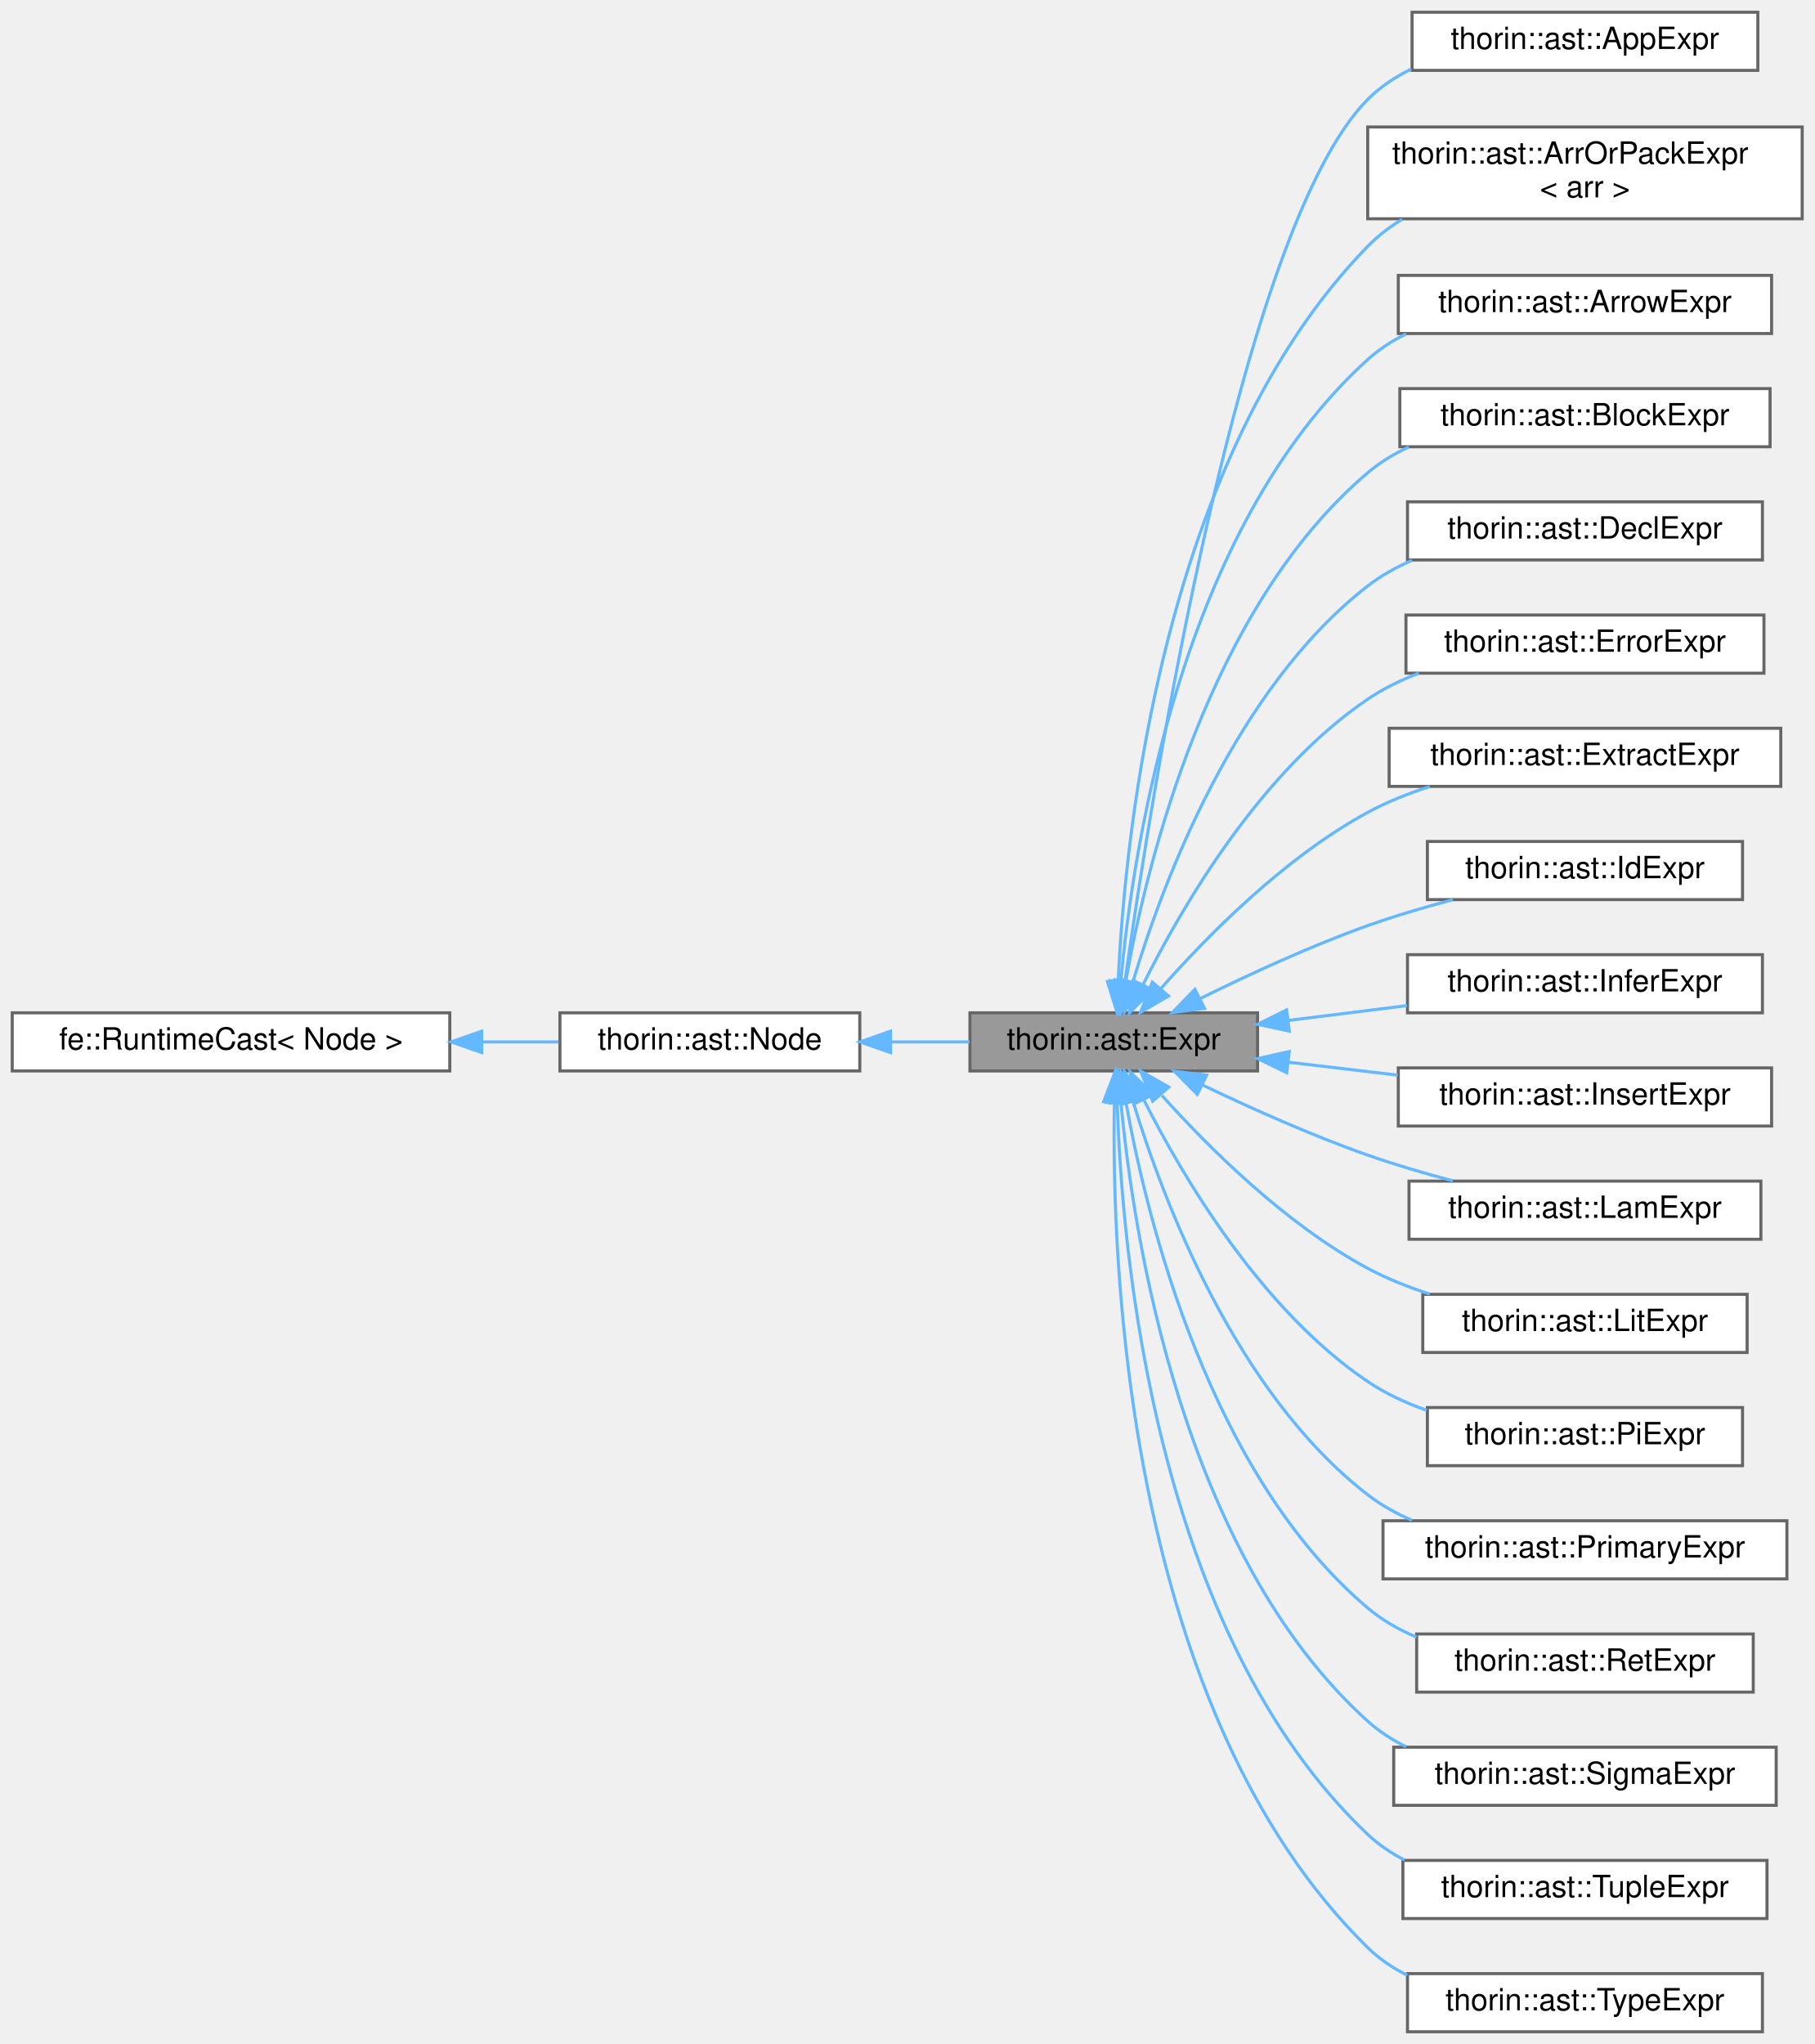
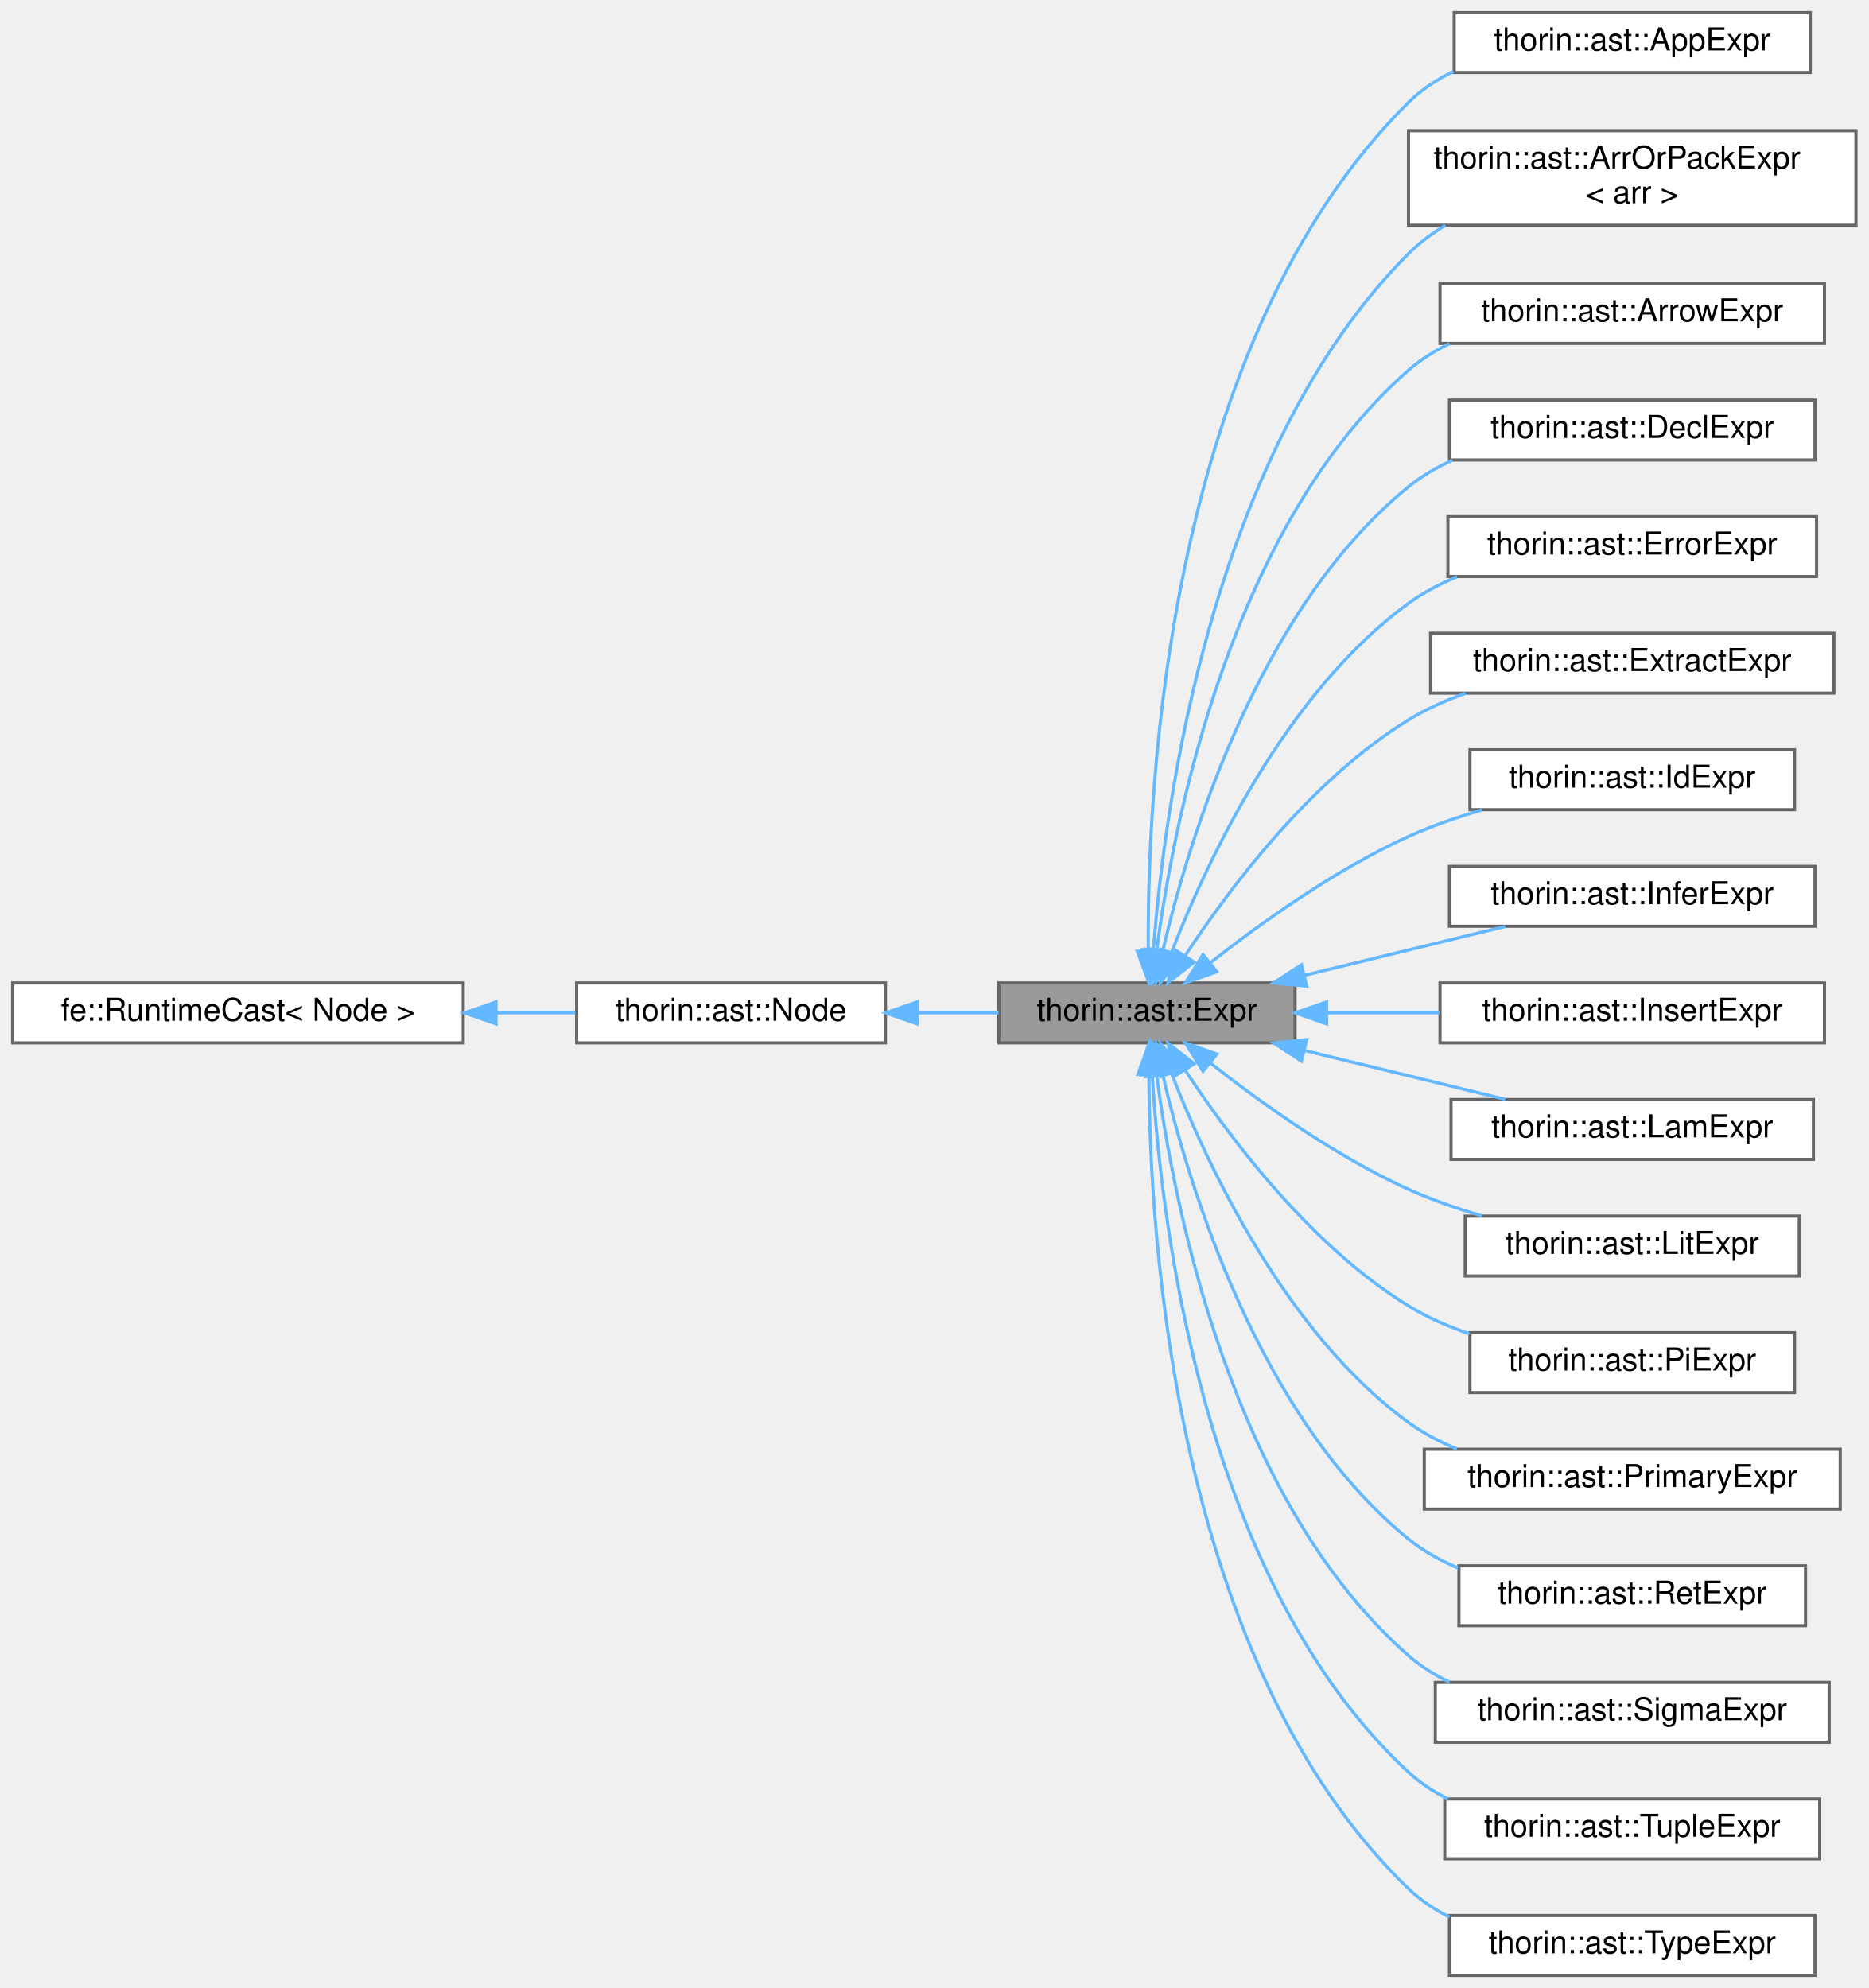
- <svg xmlns="http://www.w3.org/2000/svg" xmlns:xlink="http://www.w3.org/1999/xlink" width="593pt" height="668pt" viewBox="0.00 0.00 593.00 668.00">
-   <g id="graph0" class="graph" transform="scale(1 1) rotate(0) translate(4 664)">
+ <svg xmlns="http://www.w3.org/2000/svg" xmlns:xlink="http://www.w3.org/1999/xlink" width="593pt" height="631pt" viewBox="0.00 0.00 593.00 631.00">
+   <g id="graph0" class="graph" transform="scale(1 1) rotate(0) translate(4 627)">
    <g id="Node000001" class="node">
      <g id="a_Node000001">
        <a xlink:title=" ">
-           <polygon fill="#999999" stroke="#666666" points="407,-333 313,-333 313,-314 407,-314 407,-333" />
-           <text text-anchor="middle" x="360" y="-321" font-family="Helvetica,sans-Serif" font-size="10.00">thorin::ast::Expr</text>
+           <polygon fill="#999999" stroke="#666666" points="407,-315 313,-315 313,-296 407,-296 407,-315" />
+           <text text-anchor="middle" x="360" y="-303" font-family="Helvetica,sans-Serif" font-size="10.00">thorin::ast::Expr</text>
        </a>
      </g>
    </g>
    <g id="Node000004" class="node">
      <g id="a_Node000004">
        <a xlink:href="classthorin_1_1ast_1_1AppExpr.html" target="_top" xlink:title="callee arg">
-           <polygon fill="white" stroke="#666666" points="570.5,-660 457.5,-660 457.5,-641 570.5,-641 570.5,-660" />
-           <text text-anchor="middle" x="514" y="-648" font-family="Helvetica,sans-Serif" font-size="10.00">thorin::ast::AppExpr</text>
+           <polygon fill="white" stroke="#666666" points="570.5,-623 457.5,-623 457.5,-604 570.5,-604 570.5,-623" />
+           <text text-anchor="middle" x="514" y="-611" font-family="Helvetica,sans-Serif" font-size="10.00">thorin::ast::AppExpr</text>
        </a>
      </g>
    </g>
    <g id="edge3_Node000001_Node000004" class="edge">
      <g id="a_edge3_Node000001_Node000004">
        <a xlink:title=" ">
-           <path fill="none" stroke="#63b8ff" d="M363.67,-343.3C372.33,-404.62 401.47,-589.77 443,-631.5 447.09,-635.61 451.96,-638.85 457.22,-641.41" />
-           <polygon fill="#63b8ff" stroke="#63b8ff" points="367.09,-342.48 362.25,-333.06 360.16,-343.44 367.09,-342.48" />
+           <path fill="none" stroke="#63b8ff" d="M360.42,-325.33C360.03,-377.33 366.45,-518.82 443,-594.5 447.12,-598.57 452.02,-601.79 457.28,-604.34" />
+           <polygon fill="#63b8ff" stroke="#63b8ff" points="363.92,-325.19 360.6,-315.13 356.92,-325.07 363.92,-325.19" />
        </a>
      </g>
    </g>
    <g id="Node000005" class="node">
      <g id="a_Node000005">
        <a xlink:href="classthorin_1_1ast_1_1ArrOrPackExpr.html" target="_top" xlink:title="«dbg: shape; body» or ‹dbg: shape; body›">
-           <polygon fill="white" stroke="#666666" points="585,-622.5 443,-622.5 443,-592.5 585,-592.5 585,-622.5" />
-           <text text-anchor="start" x="451" y="-610.5" font-family="Helvetica,sans-Serif" font-size="10.00">thorin::ast::ArrOrPackExpr</text>
-           <text text-anchor="middle" x="514" y="-599.5" font-family="Helvetica,sans-Serif" font-size="10.00">&lt; arr &gt;</text>
+           <polygon fill="white" stroke="#666666" points="585,-585.5 443,-585.5 443,-555.5 585,-555.5 585,-585.5" />
+           <text text-anchor="start" x="451" y="-573.5" font-family="Helvetica,sans-Serif" font-size="10.00">thorin::ast::ArrOrPackExpr</text>
+           <text text-anchor="middle" x="514" y="-562.5" font-family="Helvetica,sans-Serif" font-size="10.00">&lt; arr &gt;</text>
        </a>
      </g>
    </g>
    <g id="edge4_Node000001_Node000005" class="edge">
      <g id="a_edge4_Node000001_Node000005">
        <a xlink:title=" ">
-           <path fill="none" stroke="#63b8ff" d="M361.45,-343.3C363.63,-391.24 375.83,-514.64 443,-583.5 446.32,-586.9 450.14,-589.82 454.25,-592.33" />
-           <polygon fill="#63b8ff" stroke="#63b8ff" points="364.94,-342.93 361.1,-333.06 357.95,-343.17 364.94,-342.93" />
+           <path fill="none" stroke="#63b8ff" d="M362.04,-325.41C365.49,-370.94 380.27,-483.62 443,-546.5 446.45,-549.96 450.41,-552.91 454.67,-555.45" />
+           <polygon fill="#63b8ff" stroke="#63b8ff" points="365.53,-325.1 361.39,-315.35 358.54,-325.55 365.53,-325.1" />
        </a>
      </g>
    </g>
    <g id="Node000006" class="node">
      <g id="a_Node000006">
        <a xlink:href="classthorin_1_1ast_1_1ArrowExpr.html" target="_top" xlink:title="dom -&gt; codom">
-           <polygon fill="white" stroke="#666666" points="575,-574 453,-574 453,-555 575,-555 575,-574" />
-           <text text-anchor="middle" x="514" y="-562" font-family="Helvetica,sans-Serif" font-size="10.00">thorin::ast::ArrowExpr</text>
+           <polygon fill="white" stroke="#666666" points="575,-537 453,-537 453,-518 575,-518 575,-537" />
+           <text text-anchor="middle" x="514" y="-525" font-family="Helvetica,sans-Serif" font-size="10.00">thorin::ast::ArrowExpr</text>
        </a>
      </g>
    </g>
    <g id="edge5_Node000001_Node000006" class="edge">
      <g id="a_edge5_Node000001_Node000006">
        <a xlink:title=" ">
-           <path fill="none" stroke="#63b8ff" d="M362.32,-343.42C366.3,-387.03 382.05,-491.39 443,-546.5 446.72,-549.87 450.99,-552.62 455.54,-554.87" />
-           <polygon fill="#63b8ff" stroke="#63b8ff" points="365.79,-342.96 361.51,-333.27 358.81,-343.52 365.79,-342.96" />
+           <path fill="none" stroke="#63b8ff" d="M363.09,-325.41C368.47,-366.29 386.61,-460.03 443,-509.5 446.87,-512.89 451.29,-515.66 455.99,-517.92" />
+           <polygon fill="#63b8ff" stroke="#63b8ff" points="366.55,-324.87 361.89,-315.36 359.6,-325.7 366.55,-324.87" />
        </a>
      </g>
    </g>
    <g id="Node000007" class="node">
      <g id="a_Node000007">
-         <a xlink:href="classthorin_1_1ast_1_1BlockExpr.html" target="_top" xlink:title="{ e }">
-           <polygon fill="white" stroke="#666666" points="574.5,-537 453.5,-537 453.5,-518 574.5,-518 574.5,-537" />
-           <text text-anchor="middle" x="514" y="-525" font-family="Helvetica,sans-Serif" font-size="10.00">thorin::ast::BlockExpr</text>
-         </a>
-       </g>
-     </g>
-     <g id="edge6_Node000001_Node000007" class="edge">
-       <g id="a_edge6_Node000001_Node000007">
-         <a xlink:title=" ">
-           <path fill="none" stroke="#63b8ff" d="M364.01,-343.72C370.83,-382.07 391.06,-465.43 443,-509.5 447.02,-512.91 451.6,-515.69 456.46,-517.94" />
-           <polygon fill="#63b8ff" stroke="#63b8ff" points="367.39,-342.66 362.31,-333.36 360.48,-343.8 367.39,-342.66" />
-         </a>
-       </g>
-     </g>
-     <g id="Node000008" class="node">
-       <g id="a_Node000008">
        <a xlink:href="classthorin_1_1ast_1_1DeclExpr.html" target="_top" xlink:title="decls e or e .where decls if where is true.">
          <polygon fill="white" stroke="#666666" points="572,-500 456,-500 456,-481 572,-481 572,-500" />
          <text text-anchor="middle" x="514" y="-488" font-family="Helvetica,sans-Serif" font-size="10.00">thorin::ast::DeclExpr</text>
        </a>
      </g>
    </g>
-     <g id="edge7_Node000001_Node000008" class="edge">
-       <g id="a_edge7_Node000001_Node000008">
-         <a xlink:title=" ">
-           <path fill="none" stroke="#63b8ff" d="M366.3,-343.25C375.96,-375.39 399.59,-438.83 443,-472.5 447.36,-475.88 452.29,-478.64 457.47,-480.87" />
-           <polygon fill="#63b8ff" stroke="#63b8ff" points="369.56,-341.93 363.45,-333.28 362.83,-343.86 369.56,-341.93" />
-         </a>
-       </g>
-     </g>
-     <g id="Node000009" class="node">
-       <g id="a_Node000009">
+     <g id="edge6_Node000001_Node000007" class="edge">
+       <g id="a_edge6_Node000001_Node000007">
+         <a xlink:title=" ">
+           <path fill="none" stroke="#63b8ff" d="M365,-325.13C373.19,-360.23 395.3,-433.69 443,-472.5 447.19,-475.91 451.94,-478.67 456.95,-480.93" />
+           <polygon fill="#63b8ff" stroke="#63b8ff" points="368.37,-324.19 362.81,-315.18 361.54,-325.7 368.37,-324.19" />
+         </a>
+       </g>
+     </g>
+     <g id="Node000008" class="node">
+       <g id="a_Node000008">
        <a xlink:href="classthorin_1_1ast_1_1ErrorExpr.html" target="_top" xlink:title=" ">
          <polygon fill="white" stroke="#666666" points="572.5,-463 455.5,-463 455.5,-444 572.5,-444 572.5,-463" />
          <text text-anchor="middle" x="514" y="-451" font-family="Helvetica,sans-Serif" font-size="10.00">thorin::ast::ErrorExpr</text>
        </a>
      </g>
    </g>
-     <g id="edge8_Node000001_Node000009" class="edge">
-       <g id="a_edge8_Node000001_Node000009">
-         <a xlink:title=" ">
-           <path fill="none" stroke="#63b8ff" d="M369.59,-342.23C382.1,-367.37 407.75,-411.63 443,-435.5 448.09,-438.95 453.8,-441.73 459.7,-443.99" />
-           <polygon fill="#63b8ff" stroke="#63b8ff" points="372.66,-340.53 365.17,-333.03 366.35,-343.56 372.66,-340.53" />
-         </a>
-       </g>
-     </g>
-     <g id="Node000010" class="node">
-       <g id="a_Node000010">
+     <g id="edge7_Node000001_Node000008" class="edge">
+       <g id="a_edge7_Node000001_Node000008">
+         <a xlink:title=" ">
+           <path fill="none" stroke="#63b8ff" d="M367.8,-324.74C378.93,-353.39 403.8,-406.93 443,-435.5 447.66,-438.9 452.91,-441.66 458.38,-443.9" />
+           <polygon fill="#63b8ff" stroke="#63b8ff" points="370.97,-323.24 364.2,-315.09 364.41,-325.68 370.97,-323.24" />
+         </a>
+       </g>
+     </g>
+     <g id="Node000009" class="node">
+       <g id="a_Node000009">
        <a xlink:href="classthorin_1_1ast_1_1ExtractExpr.html" target="_top" xlink:title="tuple#index">
          <polygon fill="white" stroke="#666666" points="578,-426 450,-426 450,-407 578,-407 578,-426" />
          <text text-anchor="middle" x="514" y="-414" font-family="Helvetica,sans-Serif" font-size="10.00">thorin::ast::ExtractExpr</text>
        </a>
      </g>
    </g>
-     <g id="edge9_Node000001_Node000010" class="edge">
-       <g id="a_edge9_Node000001_Node000010">
-         <a xlink:title=" ">
-           <path fill="none" stroke="#63b8ff" d="M375.29,-340.8C390.39,-357.95 415.74,-383.74 443,-398.5 449.29,-401.91 456.25,-404.69 463.27,-406.95" />
-           <polygon fill="#63b8ff" stroke="#63b8ff" points="377.91,-338.48 368.75,-333.16 372.6,-343.03 377.91,-338.48" />
-         </a>
-       </g>
-     </g>
-     <g id="Node000011" class="node">
-       <g id="a_Node000011">
+     <g id="edge8_Node000001_Node000009" class="edge">
+       <g id="a_edge8_Node000001_Node000009">
+         <a xlink:title=" ">
+           <path fill="none" stroke="#63b8ff" d="M372.2,-323.8C386.15,-345.01 411.97,-379.48 443,-398.5 448.56,-401.91 454.75,-404.68 461.09,-406.92" />
+           <polygon fill="#63b8ff" stroke="#63b8ff" points="374.98,-321.64 366.65,-315.09 369.08,-325.4 374.98,-321.64" />
+         </a>
+       </g>
+     </g>
+     <g id="Node000010" class="node">
+       <g id="a_Node000010">
        <a xlink:href="classthorin_1_1ast_1_1IdExpr.html" target="_top" xlink:title="sym">
          <polygon fill="white" stroke="#666666" points="565.5,-389 462.5,-389 462.5,-370 565.5,-370 565.5,-389" />
          <text text-anchor="middle" x="514" y="-377" font-family="Helvetica,sans-Serif" font-size="10.00">thorin::ast::IdExpr</text>
        </a>
      </g>
    </g>
-     <g id="edge10_Node000001_Node000011" class="edge">
-       <g id="a_edge10_Node000001_Node000011">
-         <a xlink:title=" ">
-           <path fill="none" stroke="#63b8ff" d="M388.29,-337.67C404,-345.44 424.28,-354.82 443,-361.5 451.86,-364.66 461.54,-367.52 470.8,-369.97" />
-           <polygon fill="#63b8ff" stroke="#63b8ff" points="389.67,-334.45 379.16,-333.09 386.52,-340.7 389.67,-334.45" />
-         </a>
-       </g>
-     </g>
-     <g id="Node000012" class="node">
-       <g id="a_Node000012">
+     <g id="edge9_Node000001_Node000010" class="edge">
+       <g id="a_edge9_Node000001_Node000010">
+         <a xlink:title=" ">
+           <path fill="none" stroke="#63b8ff" d="M380.17,-321.46C396.1,-333.98 419.81,-350.99 443,-361.5 450.31,-364.81 458.35,-367.6 466.28,-369.91" />
+           <polygon fill="#63b8ff" stroke="#63b8ff" points="382.17,-318.57 372.18,-315.03 377.78,-324.02 382.17,-318.57" />
+         </a>
+       </g>
+     </g>
+     <g id="Node000011" class="node">
+       <g id="a_Node000011">
        <a xlink:href="classthorin_1_1ast_1_1InferExpr.html" target="_top" xlink:title=" ">
          <polygon fill="white" stroke="#666666" points="572,-352 456,-352 456,-333 572,-333 572,-352" />
          <text text-anchor="middle" x="514" y="-340" font-family="Helvetica,sans-Serif" font-size="10.00">thorin::ast::InferExpr</text>
        </a>
      </g>
    </g>
-     <g id="edge11_Node000001_Node000012" class="edge">
-       <g id="a_edge11_Node000001_Node000012">
-         <a xlink:title=" ">
-           <path fill="none" stroke="#63b8ff" d="M416.98,-330.5C429.65,-332.08 443.13,-333.77 455.85,-335.36" />
-           <polygon fill="#63b8ff" stroke="#63b8ff" points="417.37,-327.02 407.02,-329.25 416.51,-333.97 417.37,-327.02" />
-         </a>
-       </g>
-     </g>
-     <g id="Node000013" class="node">
-       <g id="a_Node000013">
+     <g id="edge10_Node000001_Node000011" class="edge">
+       <g id="a_edge10_Node000001_Node000011">
+         <a xlink:title=" ">
+           <path fill="none" stroke="#63b8ff" d="M409.99,-317.43C430.61,-322.44 454.28,-328.21 473.72,-332.94" />
+           <polygon fill="#63b8ff" stroke="#63b8ff" points="410.69,-313.99 400.14,-315.03 409.03,-320.79 410.69,-313.99" />
+         </a>
+       </g>
+     </g>
+     <g id="Node000012" class="node">
+       <g id="a_Node000012">
        <a xlink:href="classthorin_1_1ast_1_1InsertExpr.html" target="_top" xlink:title=".ins(tuple, index, value)">
          <polygon fill="white" stroke="#666666" points="575,-315 453,-315 453,-296 575,-296 575,-315" />
          <text text-anchor="middle" x="514" y="-303" font-family="Helvetica,sans-Serif" font-size="10.00">thorin::ast::InsertExpr</text>
        </a>
      </g>
    </g>
-     <g id="edge12_Node000001_Node000013" class="edge">
-       <g id="a_edge12_Node000001_Node000013">
-         <a xlink:title=" ">
-           <path fill="none" stroke="#63b8ff" d="M417.05,-316.86C428.7,-315.48 441.02,-314.02 452.81,-312.63" />
-           <polygon fill="#63b8ff" stroke="#63b8ff" points="416.54,-313.4 407.02,-318.05 417.36,-320.35 416.54,-313.4" />
-         </a>
-       </g>
-     </g>
-     <g id="Node000014" class="node">
-       <g id="a_Node000014">
+     <g id="edge11_Node000001_Node000012" class="edge">
+       <g id="a_edge11_Node000001_Node000012">
+         <a xlink:title=" ">
+           <path fill="none" stroke="#63b8ff" d="M417.05,-305.5C428.7,-305.5 441.02,-305.5 452.81,-305.5" />
+           <polygon fill="#63b8ff" stroke="#63b8ff" points="417.02,-302 407.02,-305.5 417.02,-309 417.02,-302" />
+         </a>
+       </g>
+     </g>
+     <g id="Node000013" class="node">
+       <g id="a_Node000013">
        <a xlink:href="classthorin_1_1ast_1_1LamExpr.html" target="_top" xlink:title="Wraps a LamDecl as Expr.">
          <polygon fill="white" stroke="#666666" points="571.5,-278 456.5,-278 456.5,-259 571.5,-259 571.5,-278" />
          <text text-anchor="middle" x="514" y="-266" font-family="Helvetica,sans-Serif" font-size="10.00">thorin::ast::LamExpr</text>
        </a>
      </g>
    </g>
-     <g id="edge13_Node000001_Node000014" class="edge">
-       <g id="a_edge13_Node000001_Node000014">
-         <a xlink:title=" ">
-           <path fill="none" stroke="#63b8ff" d="M388.95,-309.44C404.58,-301.95 424.57,-292.97 443,-286.5 451.88,-283.38 461.56,-280.54 470.82,-278.09" />
-           <polygon fill="#63b8ff" stroke="#63b8ff" points="387.3,-306.35 379.84,-313.88 390.36,-312.65 387.3,-306.35" />
-         </a>
-       </g>
-     </g>
-     <g id="Node000015" class="node">
-       <g id="a_Node000015">
+     <g id="edge12_Node000001_Node000013" class="edge">
+       <g id="a_edge12_Node000001_Node000013">
+         <a xlink:title=" ">
+           <path fill="none" stroke="#63b8ff" d="M409.99,-293.57C430.61,-288.56 454.28,-282.79 473.72,-278.06" />
+           <polygon fill="#63b8ff" stroke="#63b8ff" points="409.03,-290.21 400.14,-295.97 410.69,-297.01 409.03,-290.21" />
+         </a>
+       </g>
+     </g>
+     <g id="Node000014" class="node">
+       <g id="a_Node000014">
        <a xlink:href="classthorin_1_1ast_1_1LitExpr.html" target="_top" xlink:title="tok:type">
          <polygon fill="white" stroke="#666666" points="567,-241 461,-241 461,-222 567,-222 567,-241" />
          <text text-anchor="middle" x="514" y="-229" font-family="Helvetica,sans-Serif" font-size="10.00">thorin::ast::LitExpr</text>
        </a>
      </g>
    </g>
-     <g id="edge14_Node000001_Node000015" class="edge">
-       <g id="a_edge14_Node000001_Node000015">
-         <a xlink:title=" ">
-           <path fill="none" stroke="#63b8ff" d="M375.76,-305.97C390.94,-289.06 416.1,-263.95 443,-249.5 449.3,-246.12 456.27,-243.35 463.29,-241.08" />
-           <polygon fill="#63b8ff" stroke="#63b8ff" points="372.72,-304.13 368.78,-313.97 377.99,-308.74 372.72,-304.13" />
-         </a>
-       </g>
-     </g>
-     <g id="Node000016" class="node">
-       <g id="a_Node000016">
+     <g id="edge13_Node000001_Node000014" class="edge">
+       <g id="a_edge13_Node000001_Node000014">
+         <a xlink:title=" ">
+           <path fill="none" stroke="#63b8ff" d="M380.17,-289.54C396.1,-277.02 419.81,-260.01 443,-249.5 450.31,-246.19 458.35,-243.4 466.28,-241.09" />
+           <polygon fill="#63b8ff" stroke="#63b8ff" points="377.78,-286.98 372.18,-295.97 382.17,-292.43 377.78,-286.98" />
+         </a>
+       </g>
+     </g>
+     <g id="Node000015" class="node">
+       <g id="a_Node000015">
        <a xlink:href="classthorin_1_1ast_1_1PiExpr.html" target="_top" xlink:title="One of:">
          <polygon fill="white" stroke="#666666" points="565.5,-204 462.5,-204 462.5,-185 565.5,-185 565.5,-204" />
          <text text-anchor="middle" x="514" y="-192" font-family="Helvetica,sans-Serif" font-size="10.00">thorin::ast::PiExpr</text>
        </a>
      </g>
    </g>
-     <g id="edge15_Node000001_Node000016" class="edge">
-       <g id="a_edge15_Node000001_Node000016">
-         <a xlink:title=" ">
-           <path fill="none" stroke="#63b8ff" d="M369.82,-304.57C382.45,-279.59 408.08,-236.04 443,-212.5 448.83,-208.57 455.45,-205.5 462.25,-203.1" />
-           <polygon fill="#63b8ff" stroke="#63b8ff" points="366.59,-303.21 365.35,-313.73 372.88,-306.28 366.59,-303.21" />
-         </a>
-       </g>
-     </g>
-     <g id="Node000017" class="node">
-       <g id="a_Node000017">
+     <g id="edge14_Node000001_Node000015" class="edge">
+       <g id="a_edge14_Node000001_Node000015">
+         <a xlink:title=" ">
+           <path fill="none" stroke="#63b8ff" d="M372.2,-287.2C386.15,-265.99 411.97,-231.52 443,-212.5 448.88,-208.89 455.47,-206.01 462.19,-203.69" />
+           <polygon fill="#63b8ff" stroke="#63b8ff" points="369.08,-285.6 366.65,-295.91 374.98,-289.36 369.08,-285.6" />
+         </a>
+       </g>
+     </g>
+     <g id="Node000016" class="node">
+       <g id="a_Node000016">
        <a xlink:href="classthorin_1_1ast_1_1PrimaryExpr.html" target="_top" xlink:title="tag">
          <polygon fill="white" stroke="#666666" points="580,-167 448,-167 448,-148 580,-148 580,-167" />
          <text text-anchor="middle" x="514" y="-155" font-family="Helvetica,sans-Serif" font-size="10.00">thorin::ast::PrimaryExpr</text>
        </a>
      </g>
    </g>
-     <g id="edge16_Node000001_Node000017" class="edge">
-       <g id="a_edge16_Node000001_Node000017">
-         <a xlink:title=" ">
-           <path fill="none" stroke="#63b8ff" d="M366.34,-303.88C376.06,-271.95 399.76,-208.94 443,-175.5 447.37,-172.12 452.3,-169.37 457.48,-167.14" />
-           <polygon fill="#63b8ff" stroke="#63b8ff" points="362.89,-303.21 363.47,-313.78 369.61,-305.15 362.89,-303.21" />
-         </a>
-       </g>
-     </g>
-     <g id="Node000018" class="node">
-       <g id="a_Node000018">
+     <g id="edge15_Node000001_Node000016" class="edge">
+       <g id="a_edge15_Node000001_Node000016">
+         <a xlink:title=" ">
+           <path fill="none" stroke="#63b8ff" d="M367.8,-286.26C378.93,-257.61 403.8,-204.07 443,-175.5 447.66,-172.1 452.91,-169.34 458.38,-167.1" />
+           <polygon fill="#63b8ff" stroke="#63b8ff" points="364.41,-285.32 364.2,-295.91 370.97,-287.76 364.41,-285.32" />
+         </a>
+       </g>
+     </g>
+     <g id="Node000017" class="node">
+       <g id="a_Node000017">
        <a xlink:href="classthorin_1_1ast_1_1RetExpr.html" target="_top" xlink:title=".ret ptrn = callee $ arg; body">
          <polygon fill="white" stroke="#666666" points="569,-130 459,-130 459,-111 569,-111 569,-130" />
          <text text-anchor="middle" x="514" y="-118" font-family="Helvetica,sans-Serif" font-size="10.00">thorin::ast::RetExpr</text>
        </a>
      </g>
    </g>
-     <g id="edge17_Node000001_Node000018" class="edge">
-       <g id="a_edge17_Node000001_Node000018">
-         <a xlink:title=" ">
-           <path fill="none" stroke="#63b8ff" d="M364.05,-303.38C370.92,-265.24 391.25,-182.32 443,-138.5 447.69,-134.53 453.15,-131.41 458.92,-128.98" />
-           <polygon fill="#63b8ff" stroke="#63b8ff" points="360.52,-303.25 362.33,-313.69 367.43,-304.4 360.52,-303.25" />
-         </a>
-       </g>
-     </g>
-     <g id="Node000019" class="node">
-       <g id="a_Node000019">
+     <g id="edge16_Node000001_Node000017" class="edge">
+       <g id="a_edge16_Node000001_Node000017">
+         <a xlink:title=" ">
+           <path fill="none" stroke="#63b8ff" d="M365,-285.87C373.19,-250.77 395.3,-177.31 443,-138.5 447.67,-134.7 453.05,-131.69 458.71,-129.31" />
+           <polygon fill="#63b8ff" stroke="#63b8ff" points="361.54,-285.3 362.81,-295.82 368.37,-286.81 361.54,-285.3" />
+         </a>
+       </g>
+     </g>
+     <g id="Node000018" class="node">
+       <g id="a_Node000018">
        <a xlink:href="classthorin_1_1ast_1_1SigmaExpr.html" target="_top" xlink:title="Just wraps TuplePtrn as Expr.">
          <polygon fill="white" stroke="#666666" points="576.5,-93 451.5,-93 451.5,-74 576.5,-74 576.5,-93" />
          <text text-anchor="middle" x="514" y="-81" font-family="Helvetica,sans-Serif" font-size="10.00">thorin::ast::SigmaExpr</text>
        </a>
      </g>
    </g>
-     <g id="edge18_Node000001_Node000019" class="edge">
-       <g id="a_edge18_Node000001_Node000019">
-         <a xlink:title=" ">
-           <path fill="none" stroke="#63b8ff" d="M362.35,-303.66C366.39,-260.25 382.25,-156.34 443,-101.5 446.73,-98.14 451,-95.38 455.55,-93.14" />
-           <polygon fill="#63b8ff" stroke="#63b8ff" points="358.85,-303.52 361.52,-313.77 365.82,-304.09 358.85,-303.52" />
-         </a>
-       </g>
-     </g>
-     <g id="Node000020" class="node">
-       <g id="a_Node000020">
+     <g id="edge17_Node000001_Node000018" class="edge">
+       <g id="a_edge17_Node000001_Node000018">
+         <a xlink:title=" ">
+           <path fill="none" stroke="#63b8ff" d="M363.09,-285.59C368.47,-244.71 386.61,-150.97 443,-101.5 446.87,-98.11 451.29,-95.34 455.99,-93.08" />
+           <polygon fill="#63b8ff" stroke="#63b8ff" points="359.6,-285.3 361.89,-295.64 366.55,-286.13 359.6,-285.3" />
+         </a>
+       </g>
+     </g>
+     <g id="Node000019" class="node">
+       <g id="a_Node000019">
        <a xlink:href="classthorin_1_1ast_1_1TupleExpr.html" target="_top" xlink:title="(elem_0, ..., elem_n-1)">
          <polygon fill="white" stroke="#666666" points="573.5,-56 454.5,-56 454.5,-37 573.5,-37 573.5,-56" />
          <text text-anchor="middle" x="514" y="-44" font-family="Helvetica,sans-Serif" font-size="10.00">thorin::ast::TupleExpr</text>
        </a>
      </g>
    </g>
-     <g id="edge19_Node000001_Node000020" class="edge">
-       <g id="a_edge19_Node000001_Node000020">
-         <a xlink:title=" ">
-           <path fill="none" stroke="#63b8ff" d="M361.13,-303.74C362.58,-255.43 373.23,-130.54 443,-64.5 446.55,-61.14 450.65,-58.38 455.04,-56.12" />
-           <polygon fill="#63b8ff" stroke="#63b8ff" points="357.63,-303.74 360.94,-313.81 364.63,-303.88 357.63,-303.74" />
-         </a>
-       </g>
-     </g>
-     <g id="Node000021" class="node">
-       <g id="a_Node000021">
+     <g id="edge18_Node000001_Node000019" class="edge">
+       <g id="a_edge18_Node000001_Node000019">
+         <a xlink:title=" ">
+           <path fill="none" stroke="#63b8ff" d="M361.67,-285.88C364.33,-240.02 377.55,-125.14 443,-64.5 446.68,-61.09 450.92,-58.3 455.46,-56.03" />
+           <polygon fill="#63b8ff" stroke="#63b8ff" points="358.17,-285.82 361.19,-295.97 365.16,-286.15 358.17,-285.82" />
+         </a>
+       </g>
+     </g>
+     <g id="Node000020" class="node">
+       <g id="a_Node000020">
        <a xlink:href="classthorin_1_1ast_1_1TypeExpr.html" target="_top" xlink:title=".Type level">
          <polygon fill="white" stroke="#666666" points="572,-19 456,-19 456,0 572,0 572,-19" />
          <text text-anchor="middle" x="514" y="-7" font-family="Helvetica,sans-Serif" font-size="10.00">thorin::ast::TypeExpr</text>
        </a>
      </g>
    </g>
-     <g id="edge20_Node000001_Node000021" class="edge">
-       <g id="a_edge20_Node000001_Node000021">
-         <a xlink:title=" ">
-           <path fill="none" stroke="#63b8ff" d="M360.21,-303.84C359.22,-251.04 364.12,-104.93 443,-27.5 446.76,-23.81 451.17,-20.84 455.92,-18.47" />
-           <polygon fill="#63b8ff" stroke="#63b8ff" points="356.71,-303.99 360.5,-313.89 363.71,-303.79 356.71,-303.99" />
+     <g id="edge19_Node000001_Node000020" class="edge">
+       <g id="a_edge19_Node000001_Node000020">
+         <a xlink:title=" ">
+           <path fill="none" stroke="#63b8ff" d="M360.63,-285.69C360.81,-234.97 368.61,-99.32 443,-27.5 446.79,-23.84 451.22,-20.9 455.98,-18.53" />
+           <polygon fill="#63b8ff" stroke="#63b8ff" points="357.13,-285.96 360.7,-295.93 364.13,-285.91 357.13,-285.96" />
        </a>
      </g>
    </g>
    <g id="Node000002" class="node">
      <g id="a_Node000002">
        <a xlink:href="classthorin_1_1ast_1_1Node.html" target="_top" xlink:title=" ">
-           <polygon fill="white" stroke="#666666" points="277,-333 179,-333 179,-314 277,-314 277,-333" />
-           <text text-anchor="middle" x="228" y="-321" font-family="Helvetica,sans-Serif" font-size="10.00">thorin::ast::Node</text>
+           <polygon fill="white" stroke="#666666" points="277,-315 179,-315 179,-296 277,-296 277,-315" />
+           <text text-anchor="middle" x="228" y="-303" font-family="Helvetica,sans-Serif" font-size="10.00">thorin::ast::Node</text>
        </a>
      </g>
    </g>
    <g id="edge1_Node000001_Node000002" class="edge">
      <g id="a_edge1_Node000001_Node000002">
        <a xlink:title=" ">
-           <path fill="none" stroke="#63b8ff" d="M287.07,-323.5C295.72,-323.5 304.53,-323.5 312.89,-323.5" />
-           <polygon fill="#63b8ff" stroke="#63b8ff" points="287.04,-320 277.04,-323.5 287.04,-327 287.04,-320" />
+           <path fill="none" stroke="#63b8ff" d="M287.07,-305.5C295.72,-305.5 304.53,-305.5 312.89,-305.5" />
+           <polygon fill="#63b8ff" stroke="#63b8ff" points="287.04,-302 277.04,-305.5 287.04,-309 287.04,-302" />
        </a>
      </g>
    </g>
    <g id="Node000003" class="node">
      <g id="a_Node000003">
        <a xlink:title=" ">
-           <polygon fill="white" stroke="#666666" points="143,-333 0,-333 0,-314 143,-314 143,-333" />
-           <text text-anchor="middle" x="71.5" y="-321" font-family="Helvetica,sans-Serif" font-size="10.00">fe::RuntimeCast&lt; Node &gt;</text>
+           <polygon fill="white" stroke="#666666" points="143,-315 0,-315 0,-296 143,-296 143,-315" />
+           <text text-anchor="middle" x="71.5" y="-303" font-family="Helvetica,sans-Serif" font-size="10.00">fe::RuntimeCast&lt; Node &gt;</text>
        </a>
      </g>
    </g>
    <g id="edge2_Node000002_Node000003" class="edge">
      <g id="a_edge2_Node000002_Node000003">
        <a xlink:title=" ">
-           <path fill="none" stroke="#63b8ff" d="M153.48,-323.5C162.05,-323.5 170.56,-323.5 178.58,-323.5" />
-           <polygon fill="#63b8ff" stroke="#63b8ff" points="153.42,-320 143.42,-323.5 153.42,-327 153.42,-320" />
+           <path fill="none" stroke="#63b8ff" d="M153.48,-305.5C162.05,-305.5 170.56,-305.5 178.58,-305.5" />
+           <polygon fill="#63b8ff" stroke="#63b8ff" points="153.42,-302 143.42,-305.5 153.42,-309 153.42,-302" />
        </a>
      </g>
    </g>
  </g>
</svg>
